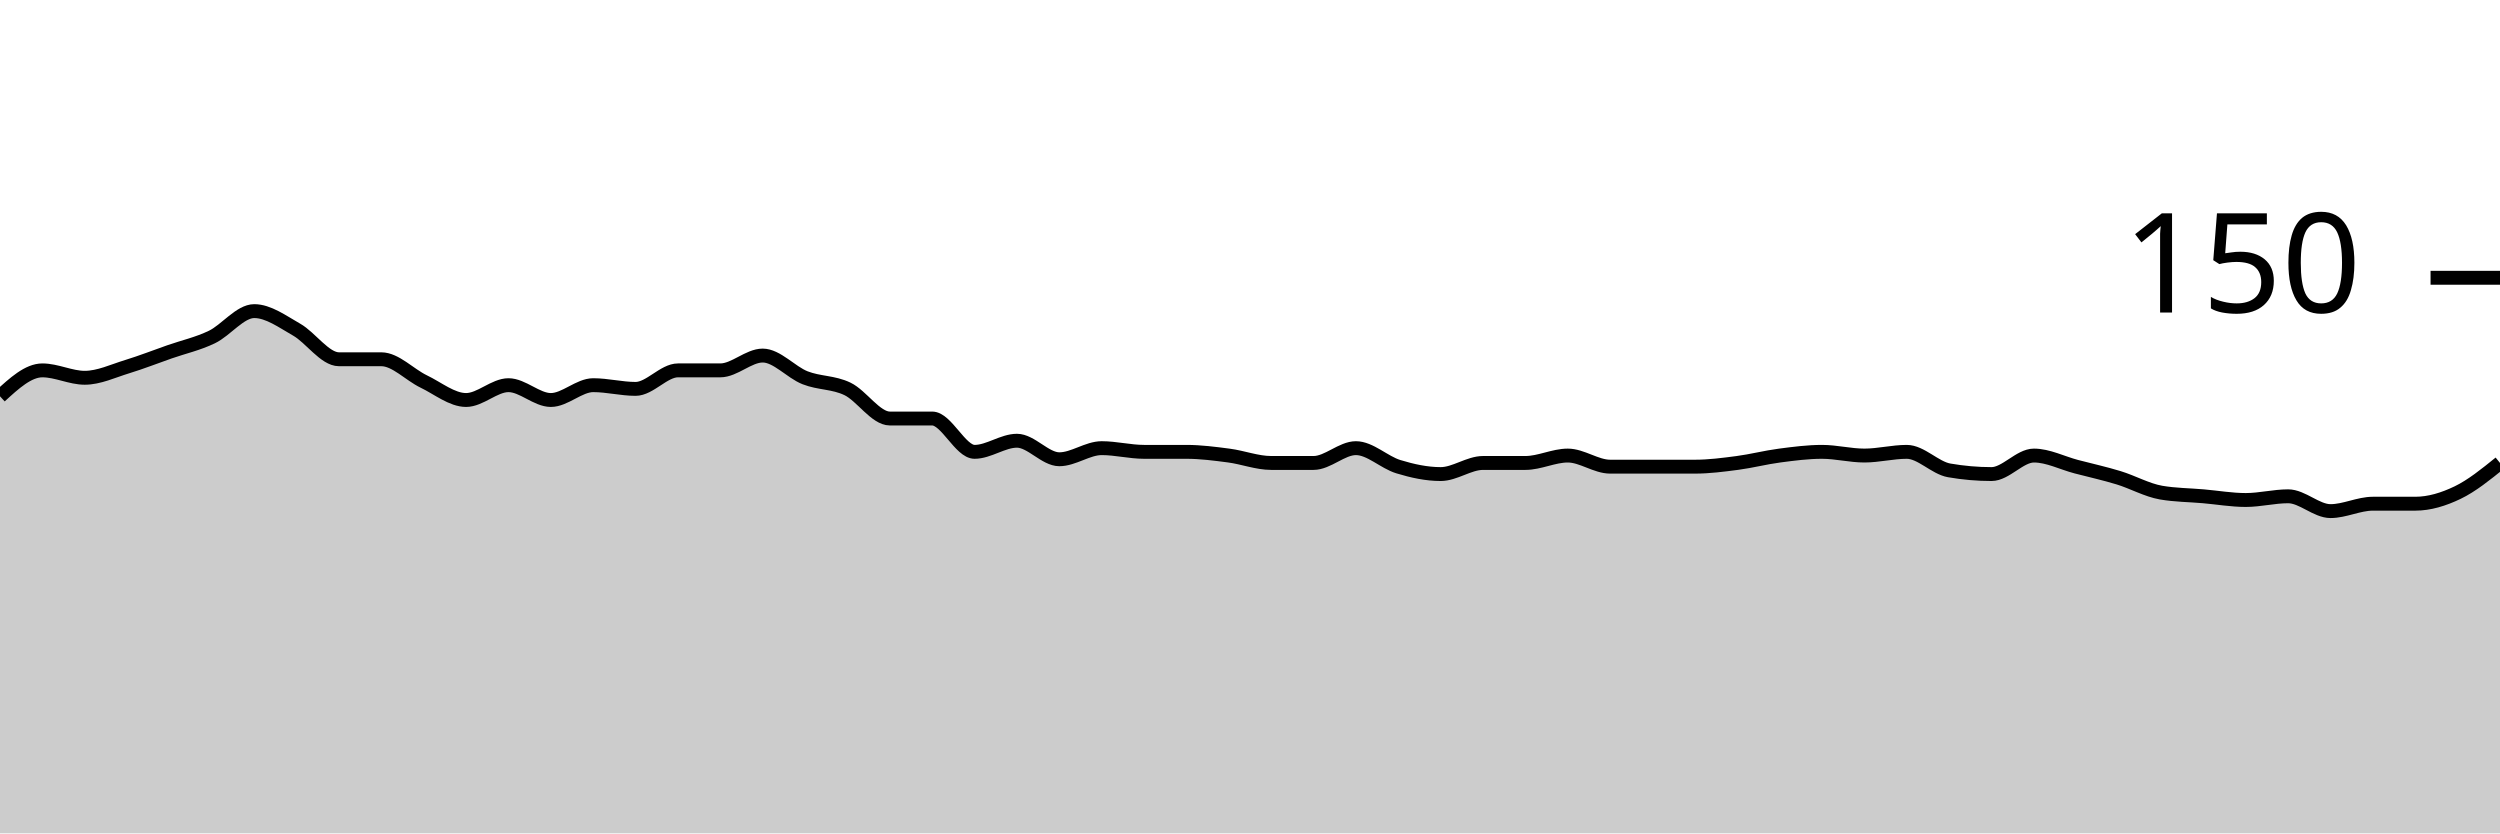
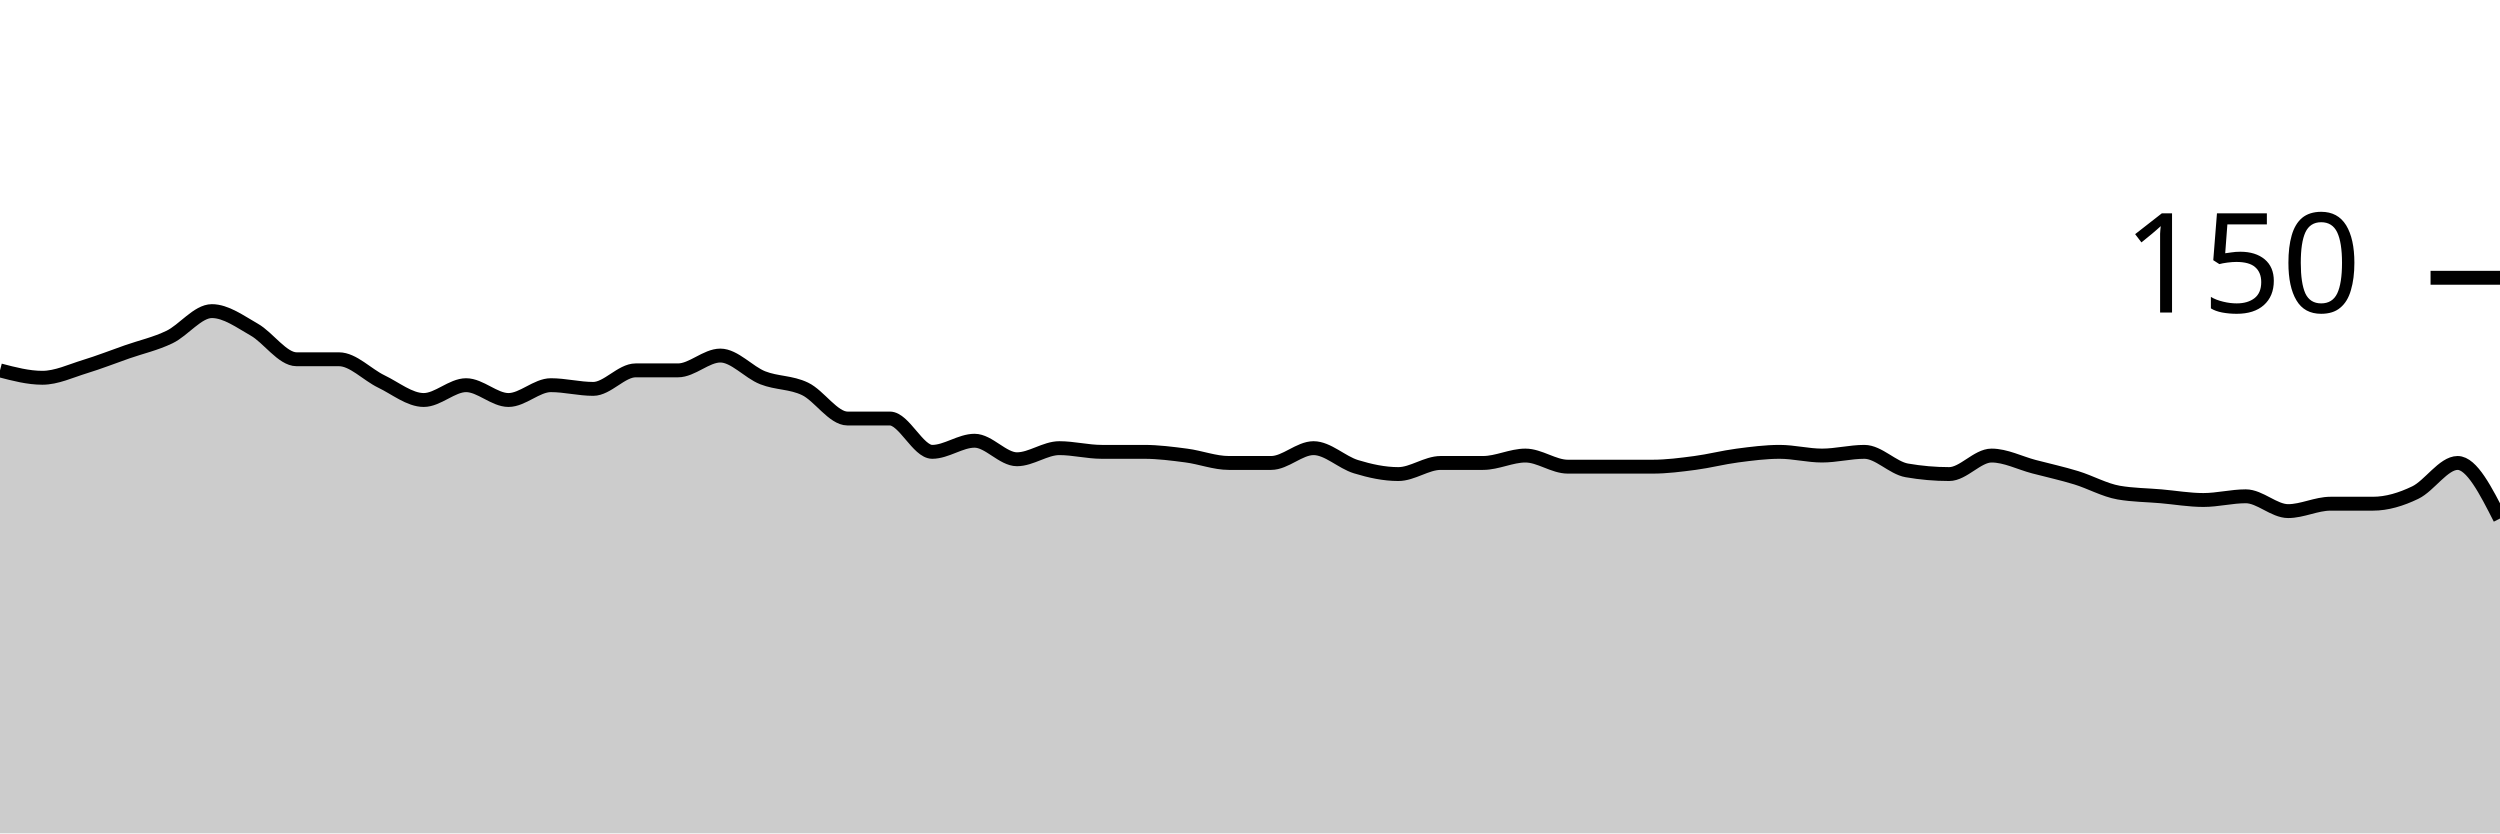
<svg xmlns="http://www.w3.org/2000/svg" viewBox="0 0 180 60">
  <g transform="translate(0,20)">
-     <path class="area" fill="rgba(0, 0, 0, 0.2)" d="M0,8.533C1.017,7.6,2.034,6.667,3.051,6.667C4.068,6.667,5.085,7.2,6.102,7.2C7.119,7.2,8.136,6.711,9.153,6.4C10.169,6.089,11.186,5.689,12.203,5.333C13.22,4.978,14.237,4.756,15.254,4.267C16.271,3.778,17.288,2.4,18.305,2.4C19.322,2.4,20.339,3.156,21.356,3.733C22.373,4.311,23.39,5.867,24.407,5.867C25.424,5.867,26.441,5.867,27.458,5.867C28.475,5.867,29.492,6.978,30.508,7.467C31.525,7.956,32.542,8.8,33.559,8.8C34.576,8.8,35.593,7.733,36.61,7.733C37.627,7.733,38.644,8.8,39.661,8.8C40.678,8.8,41.695,7.733,42.712,7.733C43.729,7.733,44.746,8,45.763,8C46.78,8,47.797,6.667,48.814,6.667C49.831,6.667,50.847,6.667,51.864,6.667C52.881,6.667,53.898,5.6,54.915,5.6C55.932,5.6,56.949,6.8,57.966,7.2C58.983,7.6,60,7.511,61.017,8C62.034,8.489,63.051,10.133,64.068,10.133C65.085,10.133,66.102,10.133,67.119,10.133C68.136,10.133,69.153,12.533,70.169,12.533C71.186,12.533,72.203,11.733,73.22,11.733C74.237,11.733,75.254,13.067,76.271,13.067C77.288,13.067,78.305,12.267,79.322,12.267C80.339,12.267,81.356,12.533,82.373,12.533C83.39,12.533,84.407,12.533,85.424,12.533C86.441,12.533,87.458,12.667,88.475,12.8C89.492,12.933,90.508,13.333,91.525,13.333C92.542,13.333,93.559,13.333,94.576,13.333C95.593,13.333,96.61,12.267,97.627,12.267C98.644,12.267,99.661,13.289,100.678,13.6C101.695,13.911,102.712,14.133,103.729,14.133C104.746,14.133,105.763,13.333,106.78,13.333C107.797,13.333,108.814,13.333,109.831,13.333C110.847,13.333,111.864,12.8,112.881,12.8C113.898,12.8,114.915,13.6,115.932,13.6C116.949,13.6,117.966,13.6,118.983,13.6C120,13.6,121.017,13.6,122.034,13.6C123.051,13.6,124.068,13.467,125.085,13.333C126.102,13.2,127.119,12.933,128.136,12.8C129.153,12.667,130.169,12.533,131.186,12.533C132.203,12.533,133.22,12.8,134.237,12.8C135.254,12.8,136.271,12.533,137.288,12.533C138.305,12.533,139.322,13.689,140.339,13.867C141.356,14.044,142.373,14.133,143.39,14.133C144.407,14.133,145.424,12.8,146.441,12.8C147.458,12.8,148.475,13.333,149.492,13.6C150.508,13.867,151.525,14.089,152.542,14.4C153.559,14.711,154.576,15.289,155.593,15.467C156.61,15.644,157.627,15.644,158.644,15.733C159.661,15.822,160.678,16,161.695,16C162.712,16,163.729,15.733,164.746,15.733C165.763,15.733,166.78,16.8,167.797,16.8C168.814,16.8,169.831,16.267,170.847,16.267C171.864,16.267,172.881,16.267,173.898,16.267C174.915,16.267,175.932,15.956,176.949,15.467C177.966,14.978,178.983,14.156,180,13.333L180,40C178.983,40,177.966,40,176.949,40C175.932,40,174.915,40,173.898,40C172.881,40,171.864,40,170.847,40C169.831,40,168.814,40,167.797,40C166.78,40,165.763,40,164.746,40C163.729,40,162.712,40,161.695,40C160.678,40,159.661,40,158.644,40C157.627,40,156.61,40,155.593,40C154.576,40,153.559,40,152.542,40C151.525,40,150.508,40,149.492,40C148.475,40,147.458,40,146.441,40C145.424,40,144.407,40,143.39,40C142.373,40,141.356,40,140.339,40C139.322,40,138.305,40,137.288,40C136.271,40,135.254,40,134.237,40C133.22,40,132.203,40,131.186,40C130.169,40,129.153,40,128.136,40C127.119,40,126.102,40,125.085,40C124.068,40,123.051,40,122.034,40C121.017,40,120,40,118.983,40C117.966,40,116.949,40,115.932,40C114.915,40,113.898,40,112.881,40C111.864,40,110.847,40,109.831,40C108.814,40,107.797,40,106.78,40C105.763,40,104.746,40,103.729,40C102.712,40,101.695,40,100.678,40C99.661,40,98.644,40,97.627,40C96.61,40,95.593,40,94.576,40C93.559,40,92.542,40,91.525,40C90.508,40,89.492,40,88.475,40C87.458,40,86.441,40,85.424,40C84.407,40,83.39,40,82.373,40C81.356,40,80.339,40,79.322,40C78.305,40,77.288,40,76.271,40C75.254,40,74.237,40,73.22,40C72.203,40,71.186,40,70.169,40C69.153,40,68.136,40,67.119,40C66.102,40,65.085,40,64.068,40C63.051,40,62.034,40,61.017,40C60,40,58.983,40,57.966,40C56.949,40,55.932,40,54.915,40C53.898,40,52.881,40,51.864,40C50.847,40,49.831,40,48.814,40C47.797,40,46.78,40,45.763,40C44.746,40,43.729,40,42.712,40C41.695,40,40.678,40,39.661,40C38.644,40,37.627,40,36.61,40C35.593,40,34.576,40,33.559,40C32.542,40,31.525,40,30.508,40C29.492,40,28.475,40,27.458,40C26.441,40,25.424,40,24.407,40C23.39,40,22.373,40,21.356,40C20.339,40,19.322,40,18.305,40C17.288,40,16.271,40,15.254,40C14.237,40,13.22,40,12.203,40C11.186,40,10.169,40,9.153,40C8.136,40,7.119,40,6.102,40C5.085,40,4.068,40,3.051,40C2.034,40,1.017,40,0,40Z" />
-     <path class="line" stroke="black" fill="none" d="M0,8.533C1.017,7.6,2.034,6.667,3.051,6.667C4.068,6.667,5.085,7.2,6.102,7.2C7.119,7.2,8.136,6.711,9.153,6.4C10.169,6.089,11.186,5.689,12.203,5.333C13.22,4.978,14.237,4.756,15.254,4.267C16.271,3.778,17.288,2.4,18.305,2.4C19.322,2.4,20.339,3.156,21.356,3.733C22.373,4.311,23.39,5.867,24.407,5.867C25.424,5.867,26.441,5.867,27.458,5.867C28.475,5.867,29.492,6.978,30.508,7.467C31.525,7.956,32.542,8.8,33.559,8.8C34.576,8.8,35.593,7.733,36.61,7.733C37.627,7.733,38.644,8.8,39.661,8.8C40.678,8.8,41.695,7.733,42.712,7.733C43.729,7.733,44.746,8,45.763,8C46.78,8,47.797,6.667,48.814,6.667C49.831,6.667,50.847,6.667,51.864,6.667C52.881,6.667,53.898,5.6,54.915,5.6C55.932,5.6,56.949,6.8,57.966,7.2C58.983,7.6,60,7.511,61.017,8C62.034,8.489,63.051,10.133,64.068,10.133C65.085,10.133,66.102,10.133,67.119,10.133C68.136,10.133,69.153,12.533,70.169,12.533C71.186,12.533,72.203,11.733,73.22,11.733C74.237,11.733,75.254,13.067,76.271,13.067C77.288,13.067,78.305,12.267,79.322,12.267C80.339,12.267,81.356,12.533,82.373,12.533C83.39,12.533,84.407,12.533,85.424,12.533C86.441,12.533,87.458,12.667,88.475,12.8C89.492,12.933,90.508,13.333,91.525,13.333C92.542,13.333,93.559,13.333,94.576,13.333C95.593,13.333,96.61,12.267,97.627,12.267C98.644,12.267,99.661,13.289,100.678,13.6C101.695,13.911,102.712,14.133,103.729,14.133C104.746,14.133,105.763,13.333,106.78,13.333C107.797,13.333,108.814,13.333,109.831,13.333C110.847,13.333,111.864,12.8,112.881,12.8C113.898,12.8,114.915,13.6,115.932,13.6C116.949,13.6,117.966,13.6,118.983,13.6C120,13.6,121.017,13.6,122.034,13.6C123.051,13.6,124.068,13.467,125.085,13.333C126.102,13.2,127.119,12.933,128.136,12.8C129.153,12.667,130.169,12.533,131.186,12.533C132.203,12.533,133.22,12.8,134.237,12.8C135.254,12.8,136.271,12.533,137.288,12.533C138.305,12.533,139.322,13.689,140.339,13.867C141.356,14.044,142.373,14.133,143.39,14.133C144.407,14.133,145.424,12.8,146.441,12.8C147.458,12.8,148.475,13.333,149.492,13.6C150.508,13.867,151.525,14.089,152.542,14.4C153.559,14.711,154.576,15.289,155.593,15.467C156.61,15.644,157.627,15.644,158.644,15.733C159.661,15.822,160.678,16,161.695,16C162.712,16,163.729,15.733,164.746,15.733C165.763,15.733,166.78,16.8,167.797,16.8C168.814,16.8,169.831,16.267,170.847,16.267C171.864,16.267,172.881,16.267,173.898,16.267C174.915,16.267,175.932,15.956,176.949,15.467C177.966,14.978,178.983,14.156,180,13.333" />
+     <path class="area" fill="rgba(0, 0, 0, 0.2)" d="M0,6.667C1.017,6.933,2.034,7.2,3.051,7.2C4.068,7.2,5.085,6.711,6.102,6.4C7.119,6.089,8.136,5.689,9.153,5.333C10.169,4.978,11.186,4.756,12.203,4.267C13.22,3.778,14.237,2.4,15.254,2.4C16.271,2.4,17.288,3.156,18.305,3.733C19.322,4.311,20.339,5.867,21.356,5.867C22.373,5.867,23.39,5.867,24.407,5.867C25.424,5.867,26.441,6.978,27.458,7.467C28.475,7.956,29.492,8.8,30.508,8.8C31.525,8.8,32.542,7.733,33.559,7.733C34.576,7.733,35.593,8.8,36.61,8.8C37.627,8.8,38.644,7.733,39.661,7.733C40.678,7.733,41.695,8,42.712,8C43.729,8,44.746,6.667,45.763,6.667C46.78,6.667,47.797,6.667,48.814,6.667C49.831,6.667,50.847,5.6,51.864,5.6C52.881,5.6,53.898,6.8,54.915,7.2C55.932,7.6,56.949,7.511,57.966,8C58.983,8.489,60,10.133,61.017,10.133C62.034,10.133,63.051,10.133,64.068,10.133C65.085,10.133,66.102,12.533,67.119,12.533C68.136,12.533,69.153,11.733,70.169,11.733C71.186,11.733,72.203,13.067,73.22,13.067C74.237,13.067,75.254,12.267,76.271,12.267C77.288,12.267,78.305,12.533,79.322,12.533C80.339,12.533,81.356,12.533,82.373,12.533C83.39,12.533,84.407,12.667,85.424,12.8C86.441,12.933,87.458,13.333,88.475,13.333C89.492,13.333,90.508,13.333,91.525,13.333C92.542,13.333,93.559,12.267,94.576,12.267C95.593,12.267,96.61,13.289,97.627,13.6C98.644,13.911,99.661,14.133,100.678,14.133C101.695,14.133,102.712,13.333,103.729,13.333C104.746,13.333,105.763,13.333,106.78,13.333C107.797,13.333,108.814,12.8,109.831,12.8C110.847,12.8,111.864,13.6,112.881,13.6C113.898,13.6,114.915,13.6,115.932,13.6C116.949,13.6,117.966,13.6,118.983,13.6C120,13.6,121.017,13.467,122.034,13.333C123.051,13.2,124.068,12.933,125.085,12.8C126.102,12.667,127.119,12.533,128.136,12.533C129.153,12.533,130.169,12.8,131.186,12.8C132.203,12.8,133.22,12.533,134.237,12.533C135.254,12.533,136.271,13.689,137.288,13.867C138.305,14.044,139.322,14.133,140.339,14.133C141.356,14.133,142.373,12.8,143.39,12.8C144.407,12.8,145.424,13.333,146.441,13.6C147.458,13.867,148.475,14.089,149.492,14.4C150.508,14.711,151.525,15.289,152.542,15.467C153.559,15.644,154.576,15.644,155.593,15.733C156.61,15.822,157.627,16,158.644,16C159.661,16,160.678,15.733,161.695,15.733C162.712,15.733,163.729,16.8,164.746,16.8C165.763,16.8,166.78,16.267,167.797,16.267C168.814,16.267,169.831,16.267,170.847,16.267C171.864,16.267,172.881,15.956,173.898,15.467C174.915,14.978,175.932,13.333,176.949,13.333C177.966,13.333,178.983,15.333,180,17.333L180,40C178.983,40,177.966,40,176.949,40C175.932,40,174.915,40,173.898,40C172.881,40,171.864,40,170.847,40C169.831,40,168.814,40,167.797,40C166.78,40,165.763,40,164.746,40C163.729,40,162.712,40,161.695,40C160.678,40,159.661,40,158.644,40C157.627,40,156.61,40,155.593,40C154.576,40,153.559,40,152.542,40C151.525,40,150.508,40,149.492,40C148.475,40,147.458,40,146.441,40C145.424,40,144.407,40,143.39,40C142.373,40,141.356,40,140.339,40C139.322,40,138.305,40,137.288,40C136.271,40,135.254,40,134.237,40C133.22,40,132.203,40,131.186,40C130.169,40,129.153,40,128.136,40C127.119,40,126.102,40,125.085,40C124.068,40,123.051,40,122.034,40C121.017,40,120,40,118.983,40C117.966,40,116.949,40,115.932,40C114.915,40,113.898,40,112.881,40C111.864,40,110.847,40,109.831,40C108.814,40,107.797,40,106.78,40C105.763,40,104.746,40,103.729,40C102.712,40,101.695,40,100.678,40C99.661,40,98.644,40,97.627,40C96.61,40,95.593,40,94.576,40C93.559,40,92.542,40,91.525,40C90.508,40,89.492,40,88.475,40C87.458,40,86.441,40,85.424,40C84.407,40,83.39,40,82.373,40C81.356,40,80.339,40,79.322,40C78.305,40,77.288,40,76.271,40C75.254,40,74.237,40,73.22,40C72.203,40,71.186,40,70.169,40C69.153,40,68.136,40,67.119,40C66.102,40,65.085,40,64.068,40C63.051,40,62.034,40,61.017,40C60,40,58.983,40,57.966,40C56.949,40,55.932,40,54.915,40C53.898,40,52.881,40,51.864,40C50.847,40,49.831,40,48.814,40C47.797,40,46.78,40,45.763,40C44.746,40,43.729,40,42.712,40C41.695,40,40.678,40,39.661,40C38.644,40,37.627,40,36.61,40C35.593,40,34.576,40,33.559,40C32.542,40,31.525,40,30.508,40C29.492,40,28.475,40,27.458,40C26.441,40,25.424,40,24.407,40C23.39,40,22.373,40,21.356,40C20.339,40,19.322,40,18.305,40C17.288,40,16.271,40,15.254,40C14.237,40,13.22,40,12.203,40C11.186,40,10.169,40,9.153,40C8.136,40,7.119,40,6.102,40C5.085,40,4.068,40,3.051,40C2.034,40,1.017,40,0,40Z" />
+     <path class="line" stroke="black" fill="none" d="M0,6.667C1.017,6.933,2.034,7.2,3.051,7.2C4.068,7.2,5.085,6.711,6.102,6.4C7.119,6.089,8.136,5.689,9.153,5.333C10.169,4.978,11.186,4.756,12.203,4.267C13.22,3.778,14.237,2.4,15.254,2.4C16.271,2.4,17.288,3.156,18.305,3.733C19.322,4.311,20.339,5.867,21.356,5.867C22.373,5.867,23.39,5.867,24.407,5.867C25.424,5.867,26.441,6.978,27.458,7.467C28.475,7.956,29.492,8.8,30.508,8.8C31.525,8.8,32.542,7.733,33.559,7.733C34.576,7.733,35.593,8.8,36.61,8.8C37.627,8.8,38.644,7.733,39.661,7.733C40.678,7.733,41.695,8,42.712,8C43.729,8,44.746,6.667,45.763,6.667C46.78,6.667,47.797,6.667,48.814,6.667C49.831,6.667,50.847,5.6,51.864,5.6C52.881,5.6,53.898,6.8,54.915,7.2C55.932,7.6,56.949,7.511,57.966,8C58.983,8.489,60,10.133,61.017,10.133C62.034,10.133,63.051,10.133,64.068,10.133C65.085,10.133,66.102,12.533,67.119,12.533C68.136,12.533,69.153,11.733,70.169,11.733C71.186,11.733,72.203,13.067,73.22,13.067C74.237,13.067,75.254,12.267,76.271,12.267C77.288,12.267,78.305,12.533,79.322,12.533C80.339,12.533,81.356,12.533,82.373,12.533C83.39,12.533,84.407,12.667,85.424,12.8C86.441,12.933,87.458,13.333,88.475,13.333C89.492,13.333,90.508,13.333,91.525,13.333C92.542,13.333,93.559,12.267,94.576,12.267C95.593,12.267,96.61,13.289,97.627,13.6C98.644,13.911,99.661,14.133,100.678,14.133C101.695,14.133,102.712,13.333,103.729,13.333C104.746,13.333,105.763,13.333,106.78,13.333C107.797,13.333,108.814,12.8,109.831,12.8C110.847,12.8,111.864,13.6,112.881,13.6C113.898,13.6,114.915,13.6,115.932,13.6C116.949,13.6,117.966,13.6,118.983,13.6C120,13.6,121.017,13.467,122.034,13.333C123.051,13.2,124.068,12.933,125.085,12.8C126.102,12.667,127.119,12.533,128.136,12.533C129.153,12.533,130.169,12.8,131.186,12.8C132.203,12.8,133.22,12.533,134.237,12.533C135.254,12.533,136.271,13.689,137.288,13.867C138.305,14.044,139.322,14.133,140.339,14.133C141.356,14.133,142.373,12.8,143.39,12.8C144.407,12.8,145.424,13.333,146.441,13.6C147.458,13.867,148.475,14.089,149.492,14.4C150.508,14.711,151.525,15.289,152.542,15.467C153.559,15.644,154.576,15.644,155.593,15.733C156.61,15.822,157.627,16,158.644,16C159.661,16,160.678,15.733,161.695,15.733C162.712,15.733,163.729,16.8,164.746,16.8C165.763,16.8,166.78,16.267,167.797,16.267C168.814,16.267,169.831,16.267,170.847,16.267C171.864,16.267,172.881,15.956,173.898,15.467C174.915,14.978,175.932,13.333,176.949,13.333C177.966,13.333,178.983,15.333,180,17.333" />
    <path class="axis-ceiling" stroke-width="1" stroke="black" fill="none" d="M175,0L180,0" />
    <text class="axis-ceiling-label" font-family="sans-serif" text-anchor="end" font-size="10px" x="170" y="2.5">150</text>
  </g>
</svg>
